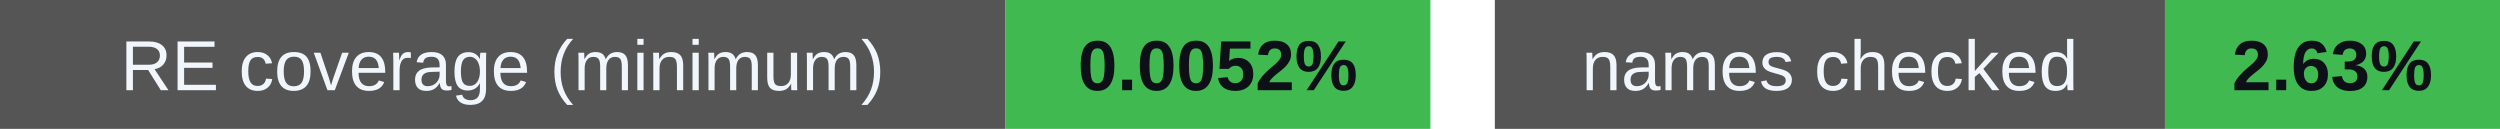
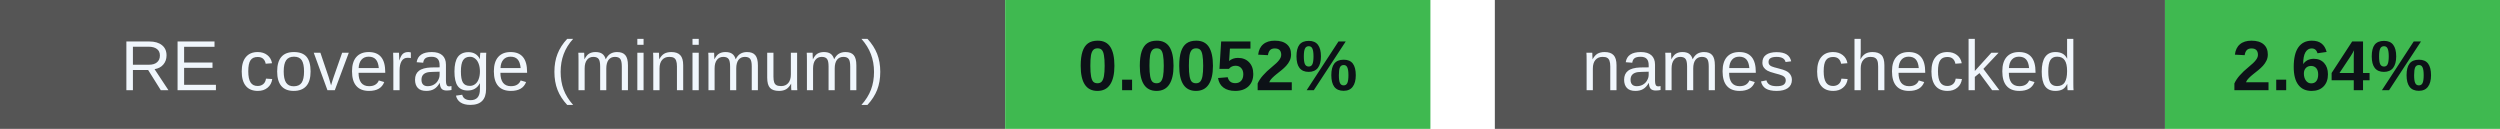
<svg xmlns="http://www.w3.org/2000/svg" width="388" height="20" viewBox="0 0 388 20" role="img" aria-labelledby="badges-title badges-desc">
  <g font-family="-apple-system,BlinkMacSystemFont,Segoe UI,Arial,sans-serif" font-size="11">
    <rect x="0" y="0" width="156" height="20" rx="0" fill="#555" />
    <rect x="156" y="0" width="66" height="20" rx="0" fill="#3fb950" />
    <text x="78.0" y="14" font-size="11" font-weight="500" fill="#f0f6fc" text-anchor="middle">RE coverage (minimum)</text>
    <text x="189.0" y="14" font-size="11" font-weight="700" fill="#0d1117" text-anchor="middle">0.0052%</text>
    <rect x="232" y="0" width="104" height="20" rx="0" fill="#555" />
    <rect x="336" y="0" width="52" height="20" rx="0" fill="#3fb950" />
    <text x="284.0" y="14" font-size="11" font-weight="500" fill="#f0f6fc" text-anchor="middle">names checked</text>
-     <text x="362.0" y="14" font-size="11" font-weight="700" fill="#0d1117" text-anchor="middle">2.63%</text>
+     <text x="362.0" y="14" font-size="11" font-weight="700" fill="#0d1117" text-anchor="middle">2.64%</text>
  </g>
</svg>
